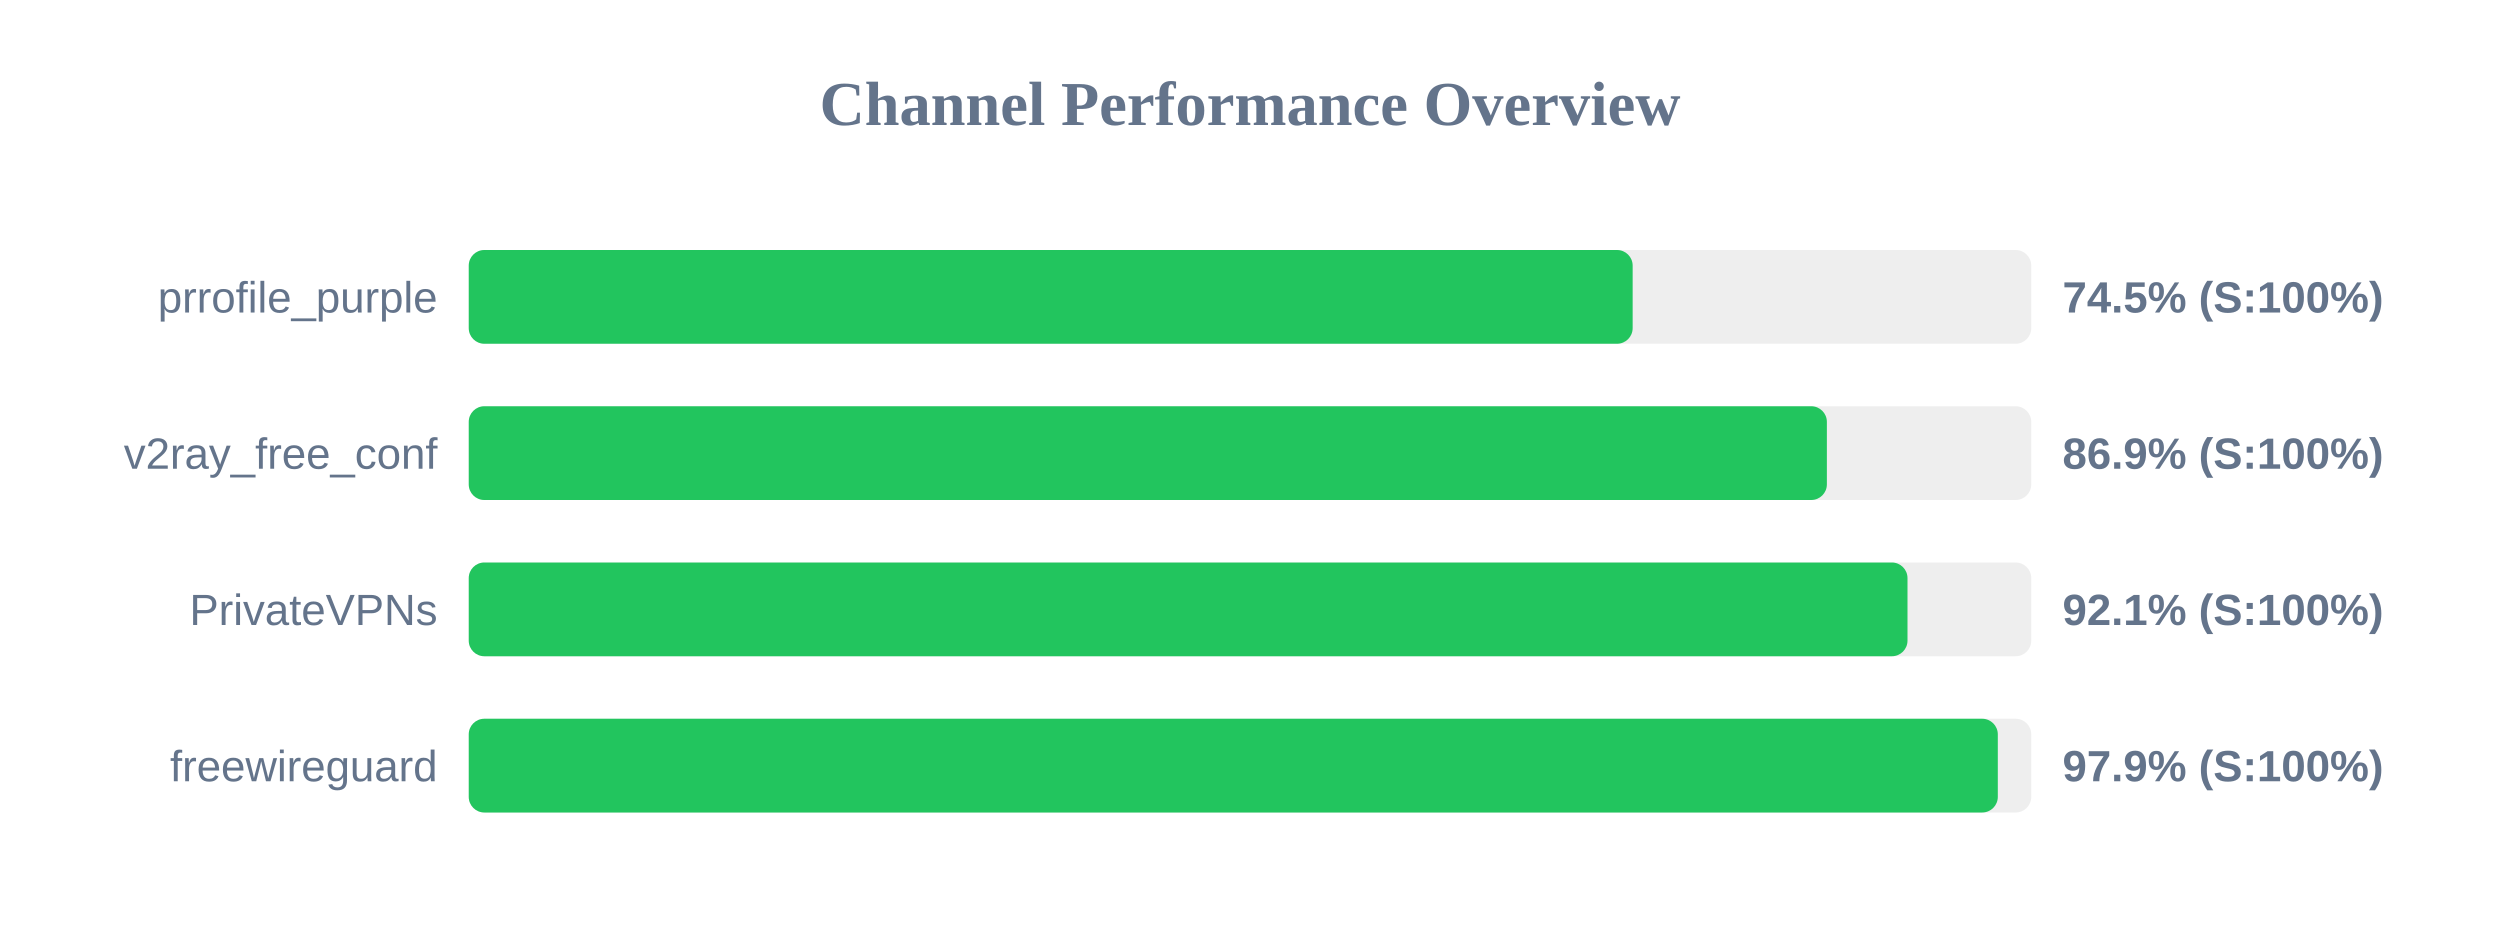
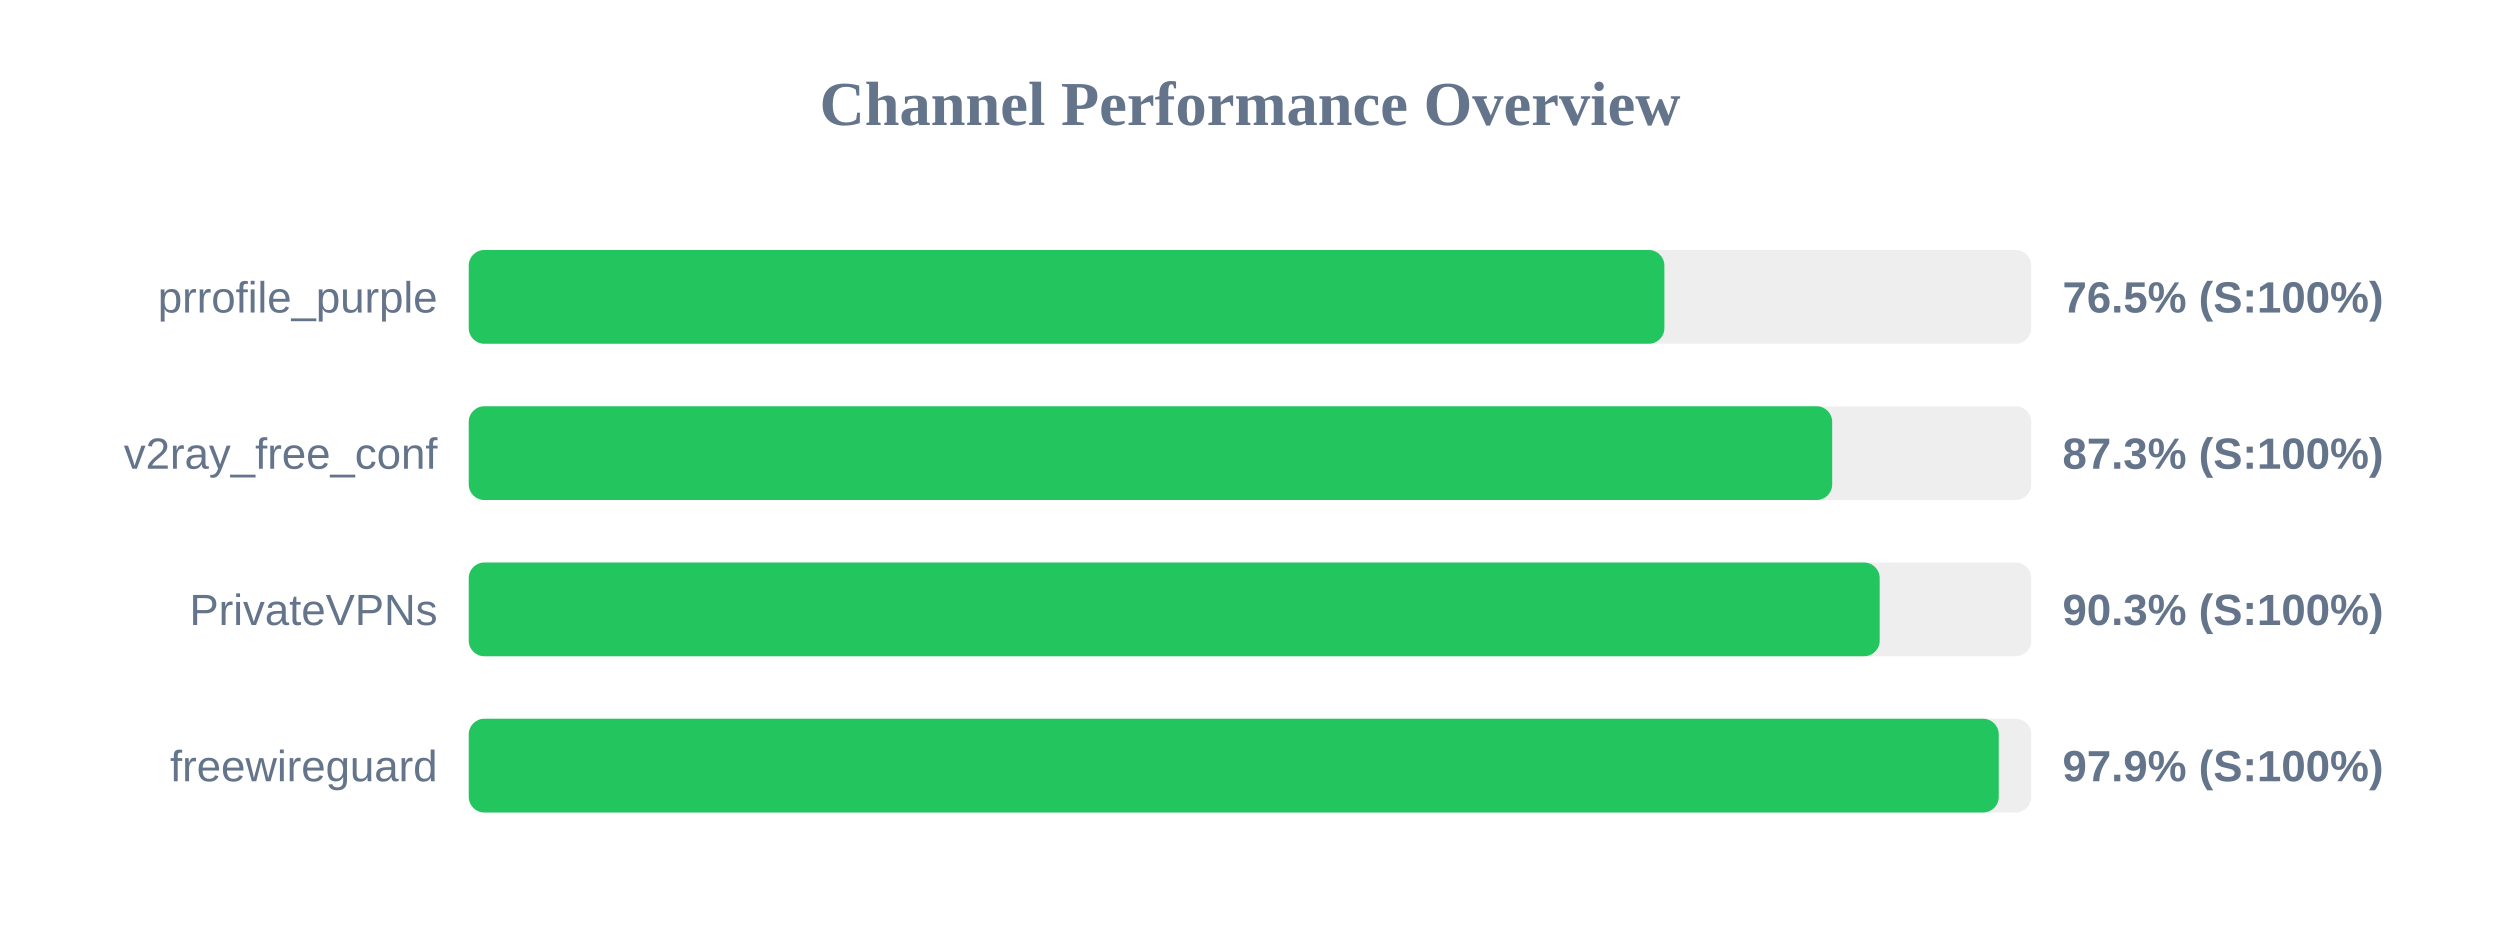
<svg xmlns="http://www.w3.org/2000/svg" width="800" height="300" version="1.1">
  <style>
        .row { font: 14px Arial; fill: #64748b; }
        .score { font: bold 14px Arial; fill: #64748b; }
    </style>
  <text x="400" y="40" text-anchor="middle" font-size="20px" font-weight="bold" fill="#64748b">Channel Performance Overview</text>
  <rect x="150" y="80" width="500" height="30" fill="#eee" rx="5" />
-   <rect x="150" y="80" width="372.45" height="30" fill="#22c55e" rx="5" />
+   <rect x="150" y="80" width="382.6" height="30" fill="#22c55e" rx="5" />
  <text x="140" y="100" text-anchor="end" class="row">prrofile_purple</text>
-   <text x="660" y="100" text-anchor="start" class="score">74.5% (S:100%)</text>
+   <text x="660" y="100" text-anchor="start" class="score">76.5% (S:100%)</text>
  <rect x="150" y="130" width="500" height="30" fill="#eee" rx="5" />
-   <rect x="150" y="130" width="434.6" height="30" fill="#22c55e" rx="5" />
+   <rect x="150" y="130" width="436.3" height="30" fill="#22c55e" rx="5" />
  <text x="140" y="150" text-anchor="end" class="row">v2ray_free_conf</text>
-   <text x="660" y="150" text-anchor="start" class="score">86.9% (S:100%)</text>
+   <text x="660" y="150" text-anchor="start" class="score">87.3% (S:100%)</text>
  <rect x="150" y="180" width="500" height="30" fill="#eee" rx="5" />
-   <rect x="150" y="180" width="460.4" height="30" fill="#22c55e" rx="5" />
+   <rect x="150" y="180" width="451.5" height="30" fill="#22c55e" rx="5" />
  <text x="140" y="200" text-anchor="end" class="row">PrivateVPNs</text>
-   <text x="660" y="200" text-anchor="start" class="score">92.1% (S:100%)</text>
+   <text x="660" y="200" text-anchor="start" class="score">90.3% (S:100%)</text>
  <rect x="150" y="230" width="500" height="30" fill="#eee" rx="5" />
-   <rect x="150" y="230" width="489.3" height="30" fill="#22c55e" rx="5" />
+   <rect x="150" y="230" width="489.6" height="30" fill="#22c55e" rx="5" />
  <text x="140" y="250" text-anchor="end" class="row">freewireguard</text>
  <text x="660" y="250" text-anchor="start" class="score">97.9% (S:100%)</text>
</svg>
